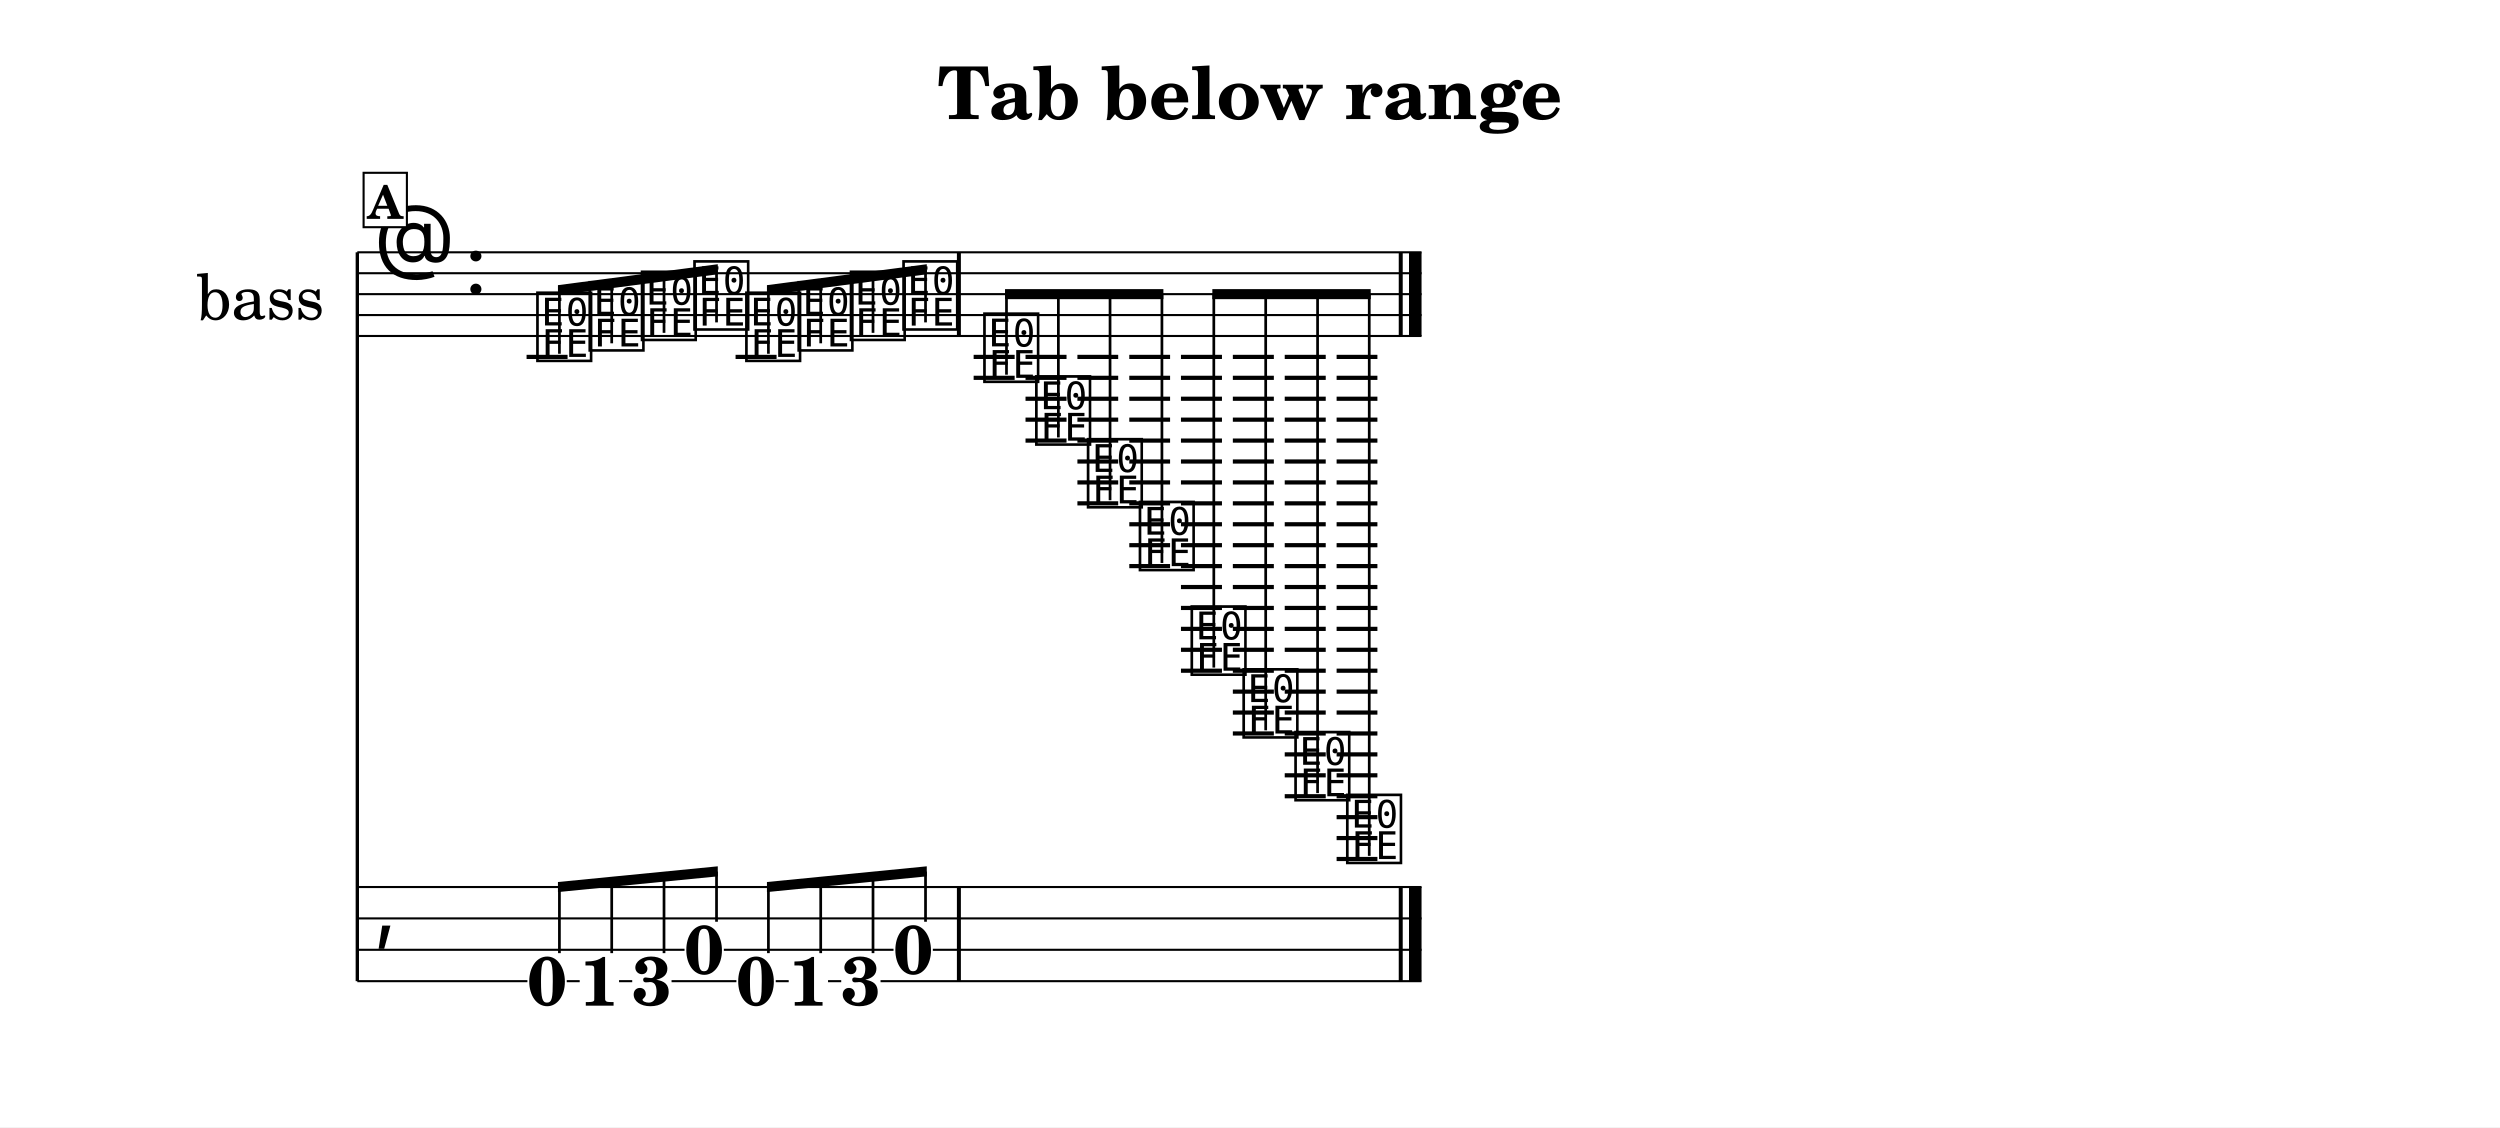
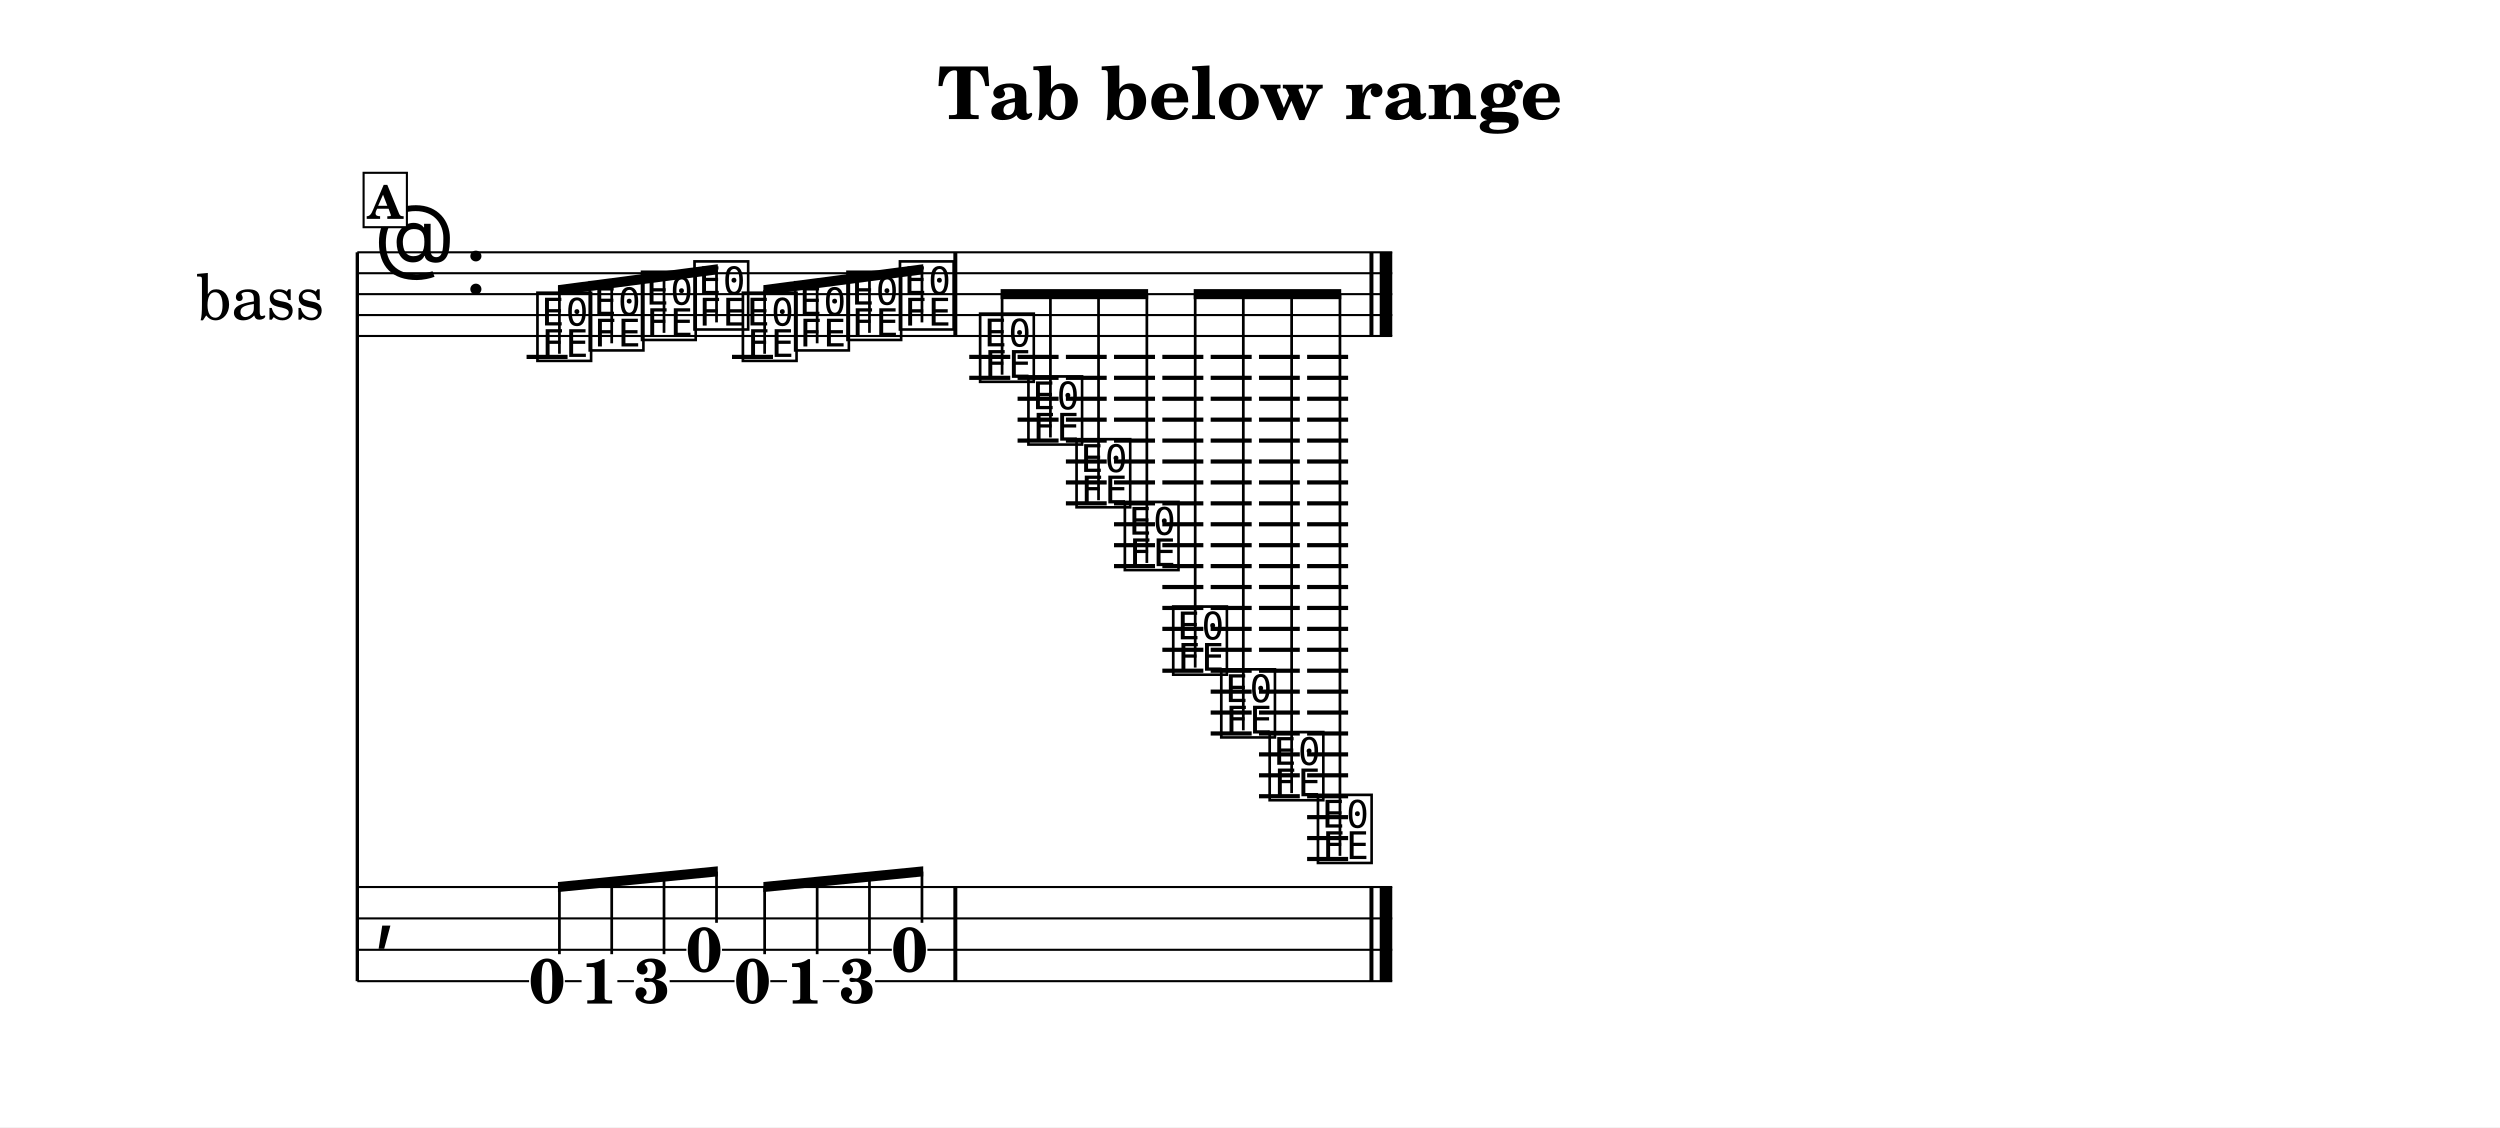
<svg xmlns="http://www.w3.org/2000/svg" width="1195.0" height="538.8" viewBox="0 0 119.50 53.88" font-family="TeX Gyre Schola, serif">
  <style>
  @font-face { font-family: 'Emmentaler'; src: local('Emmentaler'); }
  .music { font-family: 'Emmentaler', serif; }
</style>
  <rect x="0" y="0" width="119.50" height="53.88" fill="#FFFFFF" />
  <text x="59.75" y="5.69" font-size="3.49" font-weight="bold" text-anchor="middle" data-pos="422">Tab below range</text>
  <g transform="translate(8.54,0.00) scale(1,1)">
    <text x="6.96" y="14.06" font-size="3.00" text-anchor="end" dominant-baseline="central">bass</text>
    <line x1="8.54" y1="12.06" x2="8.54" y2="46.90" stroke="#000000" stroke-width="0.160" />
-     <line x1="8.54" y1="12.06" x2="59.41" y2="12.06" stroke="#000000" stroke-width="0.100" />
-     <line x1="8.54" y1="13.06" x2="59.41" y2="13.06" stroke="#000000" stroke-width="0.100" />
-     <line x1="8.54" y1="14.06" x2="59.41" y2="14.06" stroke="#000000" stroke-width="0.100" />
-     <line x1="8.54" y1="15.06" x2="59.41" y2="15.06" stroke="#000000" stroke-width="0.100" />
-     <line x1="8.54" y1="16.06" x2="59.41" y2="16.06" stroke="#000000" stroke-width="0.100" />
+     <line x1="8.54" y1="12.06" x2="58.01" y2="12.06" stroke="#000000" stroke-width="0.100" />
+     <line x1="8.54" y1="13.06" x2="58.01" y2="13.06" stroke="#000000" stroke-width="0.100" />
+     <line x1="8.54" y1="14.06" x2="58.01" y2="14.06" stroke="#000000" stroke-width="0.100" />
+     <line x1="8.54" y1="15.06" x2="58.01" y2="15.06" stroke="#000000" stroke-width="0.100" />
+     <line x1="8.54" y1="16.06" x2="58.01" y2="16.06" stroke="#000000" stroke-width="0.100" />
    <text class="music" x="9.34" y="13.06" font-size="4.00"></text>
    <text class="music" x="13.66" y="14.06" font-size="4.00" data-pos="440"></text>
    <line x1="16.63" y1="17.06" x2="18.59" y2="17.06" stroke="#000000" stroke-width="0.200" />
-     <line x1="26.62" y1="17.06" x2="28.58" y2="17.06" stroke="#000000" stroke-width="0.200" />
-     <line x1="38.00" y1="17.06" x2="39.96" y2="17.06" stroke="#000000" stroke-width="0.200" />
-     <line x1="38.00" y1="18.06" x2="39.96" y2="18.06" stroke="#000000" stroke-width="0.200" />
-     <line x1="40.48" y1="17.06" x2="42.44" y2="17.06" stroke="#000000" stroke-width="0.200" />
-     <line x1="40.48" y1="18.06" x2="42.44" y2="18.06" stroke="#000000" stroke-width="0.200" />
-     <line x1="40.48" y1="19.06" x2="42.44" y2="19.06" stroke="#000000" stroke-width="0.200" />
-     <line x1="40.48" y1="20.06" x2="42.44" y2="20.06" stroke="#000000" stroke-width="0.200" />
-     <line x1="40.48" y1="21.06" x2="42.44" y2="21.06" stroke="#000000" stroke-width="0.200" />
-     <line x1="42.96" y1="17.06" x2="44.91" y2="17.06" stroke="#000000" stroke-width="0.200" />
-     <line x1="42.96" y1="18.06" x2="44.91" y2="18.06" stroke="#000000" stroke-width="0.200" />
-     <line x1="42.96" y1="19.06" x2="44.91" y2="19.06" stroke="#000000" stroke-width="0.200" />
-     <line x1="42.96" y1="20.06" x2="44.91" y2="20.06" stroke="#000000" stroke-width="0.200" />
-     <line x1="42.96" y1="21.06" x2="44.91" y2="21.06" stroke="#000000" stroke-width="0.200" />
-     <line x1="42.96" y1="22.06" x2="44.91" y2="22.06" stroke="#000000" stroke-width="0.200" />
-     <line x1="42.96" y1="23.06" x2="44.91" y2="23.06" stroke="#000000" stroke-width="0.200" />
-     <line x1="42.96" y1="24.06" x2="44.91" y2="24.06" stroke="#000000" stroke-width="0.200" />
-     <line x1="45.44" y1="17.06" x2="47.39" y2="17.06" stroke="#000000" stroke-width="0.200" />
-     <line x1="45.44" y1="18.06" x2="47.39" y2="18.06" stroke="#000000" stroke-width="0.200" />
-     <line x1="45.44" y1="19.06" x2="47.39" y2="19.06" stroke="#000000" stroke-width="0.200" />
-     <line x1="45.44" y1="20.06" x2="47.39" y2="20.06" stroke="#000000" stroke-width="0.200" />
-     <line x1="45.44" y1="21.06" x2="47.39" y2="21.06" stroke="#000000" stroke-width="0.200" />
-     <line x1="45.44" y1="22.06" x2="47.39" y2="22.06" stroke="#000000" stroke-width="0.200" />
-     <line x1="45.44" y1="23.06" x2="47.39" y2="23.06" stroke="#000000" stroke-width="0.200" />
-     <line x1="45.44" y1="24.06" x2="47.39" y2="24.06" stroke="#000000" stroke-width="0.200" />
-     <line x1="45.44" y1="25.06" x2="47.39" y2="25.06" stroke="#000000" stroke-width="0.200" />
-     <line x1="45.44" y1="26.06" x2="47.39" y2="26.06" stroke="#000000" stroke-width="0.200" />
-     <line x1="45.44" y1="27.06" x2="47.39" y2="27.06" stroke="#000000" stroke-width="0.200" />
-     <line x1="47.91" y1="17.06" x2="49.87" y2="17.06" stroke="#000000" stroke-width="0.200" />
-     <line x1="47.91" y1="18.06" x2="49.87" y2="18.06" stroke="#000000" stroke-width="0.200" />
-     <line x1="47.91" y1="19.06" x2="49.87" y2="19.06" stroke="#000000" stroke-width="0.200" />
-     <line x1="47.91" y1="20.06" x2="49.87" y2="20.06" stroke="#000000" stroke-width="0.200" />
-     <line x1="47.91" y1="21.06" x2="49.87" y2="21.06" stroke="#000000" stroke-width="0.200" />
-     <line x1="47.91" y1="22.06" x2="49.87" y2="22.06" stroke="#000000" stroke-width="0.200" />
-     <line x1="47.91" y1="23.06" x2="49.87" y2="23.06" stroke="#000000" stroke-width="0.200" />
-     <line x1="47.91" y1="24.06" x2="49.87" y2="24.06" stroke="#000000" stroke-width="0.200" />
-     <line x1="47.91" y1="25.06" x2="49.87" y2="25.06" stroke="#000000" stroke-width="0.200" />
-     <line x1="47.91" y1="26.06" x2="49.87" y2="26.06" stroke="#000000" stroke-width="0.200" />
-     <line x1="47.91" y1="27.06" x2="49.87" y2="27.06" stroke="#000000" stroke-width="0.200" />
-     <line x1="47.91" y1="28.06" x2="49.87" y2="28.06" stroke="#000000" stroke-width="0.200" />
-     <line x1="47.91" y1="29.06" x2="49.87" y2="29.06" stroke="#000000" stroke-width="0.200" />
-     <line x1="47.91" y1="30.06" x2="49.87" y2="30.06" stroke="#000000" stroke-width="0.200" />
-     <line x1="47.91" y1="31.06" x2="49.87" y2="31.06" stroke="#000000" stroke-width="0.200" />
-     <line x1="47.91" y1="32.06" x2="49.87" y2="32.06" stroke="#000000" stroke-width="0.200" />
-     <line x1="50.39" y1="17.06" x2="52.35" y2="17.06" stroke="#000000" stroke-width="0.200" />
-     <line x1="50.39" y1="18.06" x2="52.35" y2="18.06" stroke="#000000" stroke-width="0.200" />
-     <line x1="50.39" y1="19.06" x2="52.35" y2="19.06" stroke="#000000" stroke-width="0.200" />
-     <line x1="50.39" y1="20.06" x2="52.35" y2="20.06" stroke="#000000" stroke-width="0.200" />
-     <line x1="50.39" y1="21.06" x2="52.35" y2="21.06" stroke="#000000" stroke-width="0.200" />
-     <line x1="50.39" y1="22.06" x2="52.35" y2="22.06" stroke="#000000" stroke-width="0.200" />
-     <line x1="50.39" y1="23.06" x2="52.35" y2="23.06" stroke="#000000" stroke-width="0.200" />
-     <line x1="50.39" y1="24.06" x2="52.35" y2="24.06" stroke="#000000" stroke-width="0.200" />
-     <line x1="50.39" y1="25.06" x2="52.35" y2="25.06" stroke="#000000" stroke-width="0.200" />
-     <line x1="50.39" y1="26.06" x2="52.35" y2="26.06" stroke="#000000" stroke-width="0.200" />
-     <line x1="50.39" y1="27.06" x2="52.35" y2="27.06" stroke="#000000" stroke-width="0.200" />
-     <line x1="50.39" y1="28.06" x2="52.35" y2="28.06" stroke="#000000" stroke-width="0.200" />
-     <line x1="50.39" y1="29.06" x2="52.35" y2="29.06" stroke="#000000" stroke-width="0.200" />
-     <line x1="50.39" y1="30.06" x2="52.35" y2="30.06" stroke="#000000" stroke-width="0.200" />
-     <line x1="50.39" y1="31.06" x2="52.35" y2="31.06" stroke="#000000" stroke-width="0.200" />
-     <line x1="50.39" y1="32.06" x2="52.35" y2="32.06" stroke="#000000" stroke-width="0.200" />
-     <line x1="50.39" y1="33.06" x2="52.35" y2="33.06" stroke="#000000" stroke-width="0.200" />
-     <line x1="50.39" y1="34.06" x2="52.35" y2="34.06" stroke="#000000" stroke-width="0.200" />
-     <line x1="50.39" y1="35.06" x2="52.35" y2="35.06" stroke="#000000" stroke-width="0.200" />
-     <line x1="52.87" y1="17.06" x2="54.83" y2="17.06" stroke="#000000" stroke-width="0.200" />
-     <line x1="52.87" y1="18.06" x2="54.83" y2="18.06" stroke="#000000" stroke-width="0.200" />
-     <line x1="52.87" y1="19.06" x2="54.83" y2="19.06" stroke="#000000" stroke-width="0.200" />
-     <line x1="52.87" y1="20.06" x2="54.83" y2="20.06" stroke="#000000" stroke-width="0.200" />
-     <line x1="52.87" y1="21.06" x2="54.83" y2="21.06" stroke="#000000" stroke-width="0.200" />
-     <line x1="52.87" y1="22.06" x2="54.83" y2="22.06" stroke="#000000" stroke-width="0.200" />
-     <line x1="52.87" y1="23.06" x2="54.83" y2="23.06" stroke="#000000" stroke-width="0.200" />
-     <line x1="52.87" y1="24.06" x2="54.83" y2="24.06" stroke="#000000" stroke-width="0.200" />
-     <line x1="52.87" y1="25.06" x2="54.83" y2="25.06" stroke="#000000" stroke-width="0.200" />
-     <line x1="52.87" y1="26.06" x2="54.83" y2="26.06" stroke="#000000" stroke-width="0.200" />
-     <line x1="52.87" y1="27.06" x2="54.83" y2="27.06" stroke="#000000" stroke-width="0.200" />
-     <line x1="52.87" y1="28.06" x2="54.83" y2="28.06" stroke="#000000" stroke-width="0.200" />
-     <line x1="52.87" y1="29.06" x2="54.83" y2="29.06" stroke="#000000" stroke-width="0.200" />
-     <line x1="52.87" y1="30.06" x2="54.83" y2="30.06" stroke="#000000" stroke-width="0.200" />
-     <line x1="52.87" y1="31.06" x2="54.83" y2="31.06" stroke="#000000" stroke-width="0.200" />
-     <line x1="52.87" y1="32.06" x2="54.83" y2="32.06" stroke="#000000" stroke-width="0.200" />
-     <line x1="52.87" y1="33.06" x2="54.83" y2="33.06" stroke="#000000" stroke-width="0.200" />
-     <line x1="52.87" y1="34.06" x2="54.83" y2="34.06" stroke="#000000" stroke-width="0.200" />
-     <line x1="52.87" y1="35.06" x2="54.83" y2="35.06" stroke="#000000" stroke-width="0.200" />
-     <line x1="52.87" y1="36.06" x2="54.83" y2="36.06" stroke="#000000" stroke-width="0.200" />
-     <line x1="52.87" y1="37.06" x2="54.83" y2="37.06" stroke="#000000" stroke-width="0.200" />
-     <line x1="52.87" y1="38.06" x2="54.83" y2="38.06" stroke="#000000" stroke-width="0.200" />
-     <line x1="55.35" y1="17.06" x2="57.30" y2="17.06" stroke="#000000" stroke-width="0.200" />
-     <line x1="55.35" y1="18.06" x2="57.30" y2="18.06" stroke="#000000" stroke-width="0.200" />
-     <line x1="55.35" y1="19.06" x2="57.30" y2="19.06" stroke="#000000" stroke-width="0.200" />
-     <line x1="55.35" y1="20.06" x2="57.30" y2="20.06" stroke="#000000" stroke-width="0.200" />
-     <line x1="55.35" y1="21.06" x2="57.30" y2="21.06" stroke="#000000" stroke-width="0.200" />
-     <line x1="55.35" y1="22.06" x2="57.30" y2="22.06" stroke="#000000" stroke-width="0.200" />
-     <line x1="55.35" y1="23.06" x2="57.30" y2="23.06" stroke="#000000" stroke-width="0.200" />
-     <line x1="55.35" y1="24.06" x2="57.30" y2="24.06" stroke="#000000" stroke-width="0.200" />
-     <line x1="55.35" y1="25.06" x2="57.30" y2="25.06" stroke="#000000" stroke-width="0.200" />
-     <line x1="55.35" y1="26.06" x2="57.30" y2="26.06" stroke="#000000" stroke-width="0.200" />
-     <line x1="55.35" y1="27.06" x2="57.30" y2="27.06" stroke="#000000" stroke-width="0.200" />
-     <line x1="55.35" y1="28.06" x2="57.30" y2="28.06" stroke="#000000" stroke-width="0.200" />
-     <line x1="55.35" y1="29.06" x2="57.30" y2="29.06" stroke="#000000" stroke-width="0.200" />
-     <line x1="55.35" y1="30.06" x2="57.30" y2="30.06" stroke="#000000" stroke-width="0.200" />
-     <line x1="55.35" y1="31.06" x2="57.30" y2="31.06" stroke="#000000" stroke-width="0.200" />
-     <line x1="55.35" y1="32.06" x2="57.30" y2="32.06" stroke="#000000" stroke-width="0.200" />
-     <line x1="55.35" y1="33.06" x2="57.30" y2="33.06" stroke="#000000" stroke-width="0.200" />
-     <line x1="55.35" y1="34.06" x2="57.30" y2="34.06" stroke="#000000" stroke-width="0.200" />
-     <line x1="55.35" y1="35.06" x2="57.30" y2="35.06" stroke="#000000" stroke-width="0.200" />
-     <line x1="55.35" y1="36.06" x2="57.30" y2="36.06" stroke="#000000" stroke-width="0.200" />
-     <line x1="55.35" y1="37.06" x2="57.30" y2="37.06" stroke="#000000" stroke-width="0.200" />
-     <line x1="55.35" y1="38.06" x2="57.30" y2="38.06" stroke="#000000" stroke-width="0.200" />
-     <line x1="55.35" y1="39.06" x2="57.30" y2="39.06" stroke="#000000" stroke-width="0.200" />
-     <line x1="55.35" y1="40.06" x2="57.30" y2="40.06" stroke="#000000" stroke-width="0.200" />
-     <line x1="55.35" y1="41.06" x2="57.30" y2="41.06" stroke="#000000" stroke-width="0.200" />
+     <line x1="26.45" y1="17.06" x2="28.41" y2="17.06" stroke="#000000" stroke-width="0.200" />
+     <line x1="37.79" y1="17.06" x2="39.75" y2="17.06" stroke="#000000" stroke-width="0.200" />
+     <line x1="37.79" y1="18.06" x2="39.75" y2="18.06" stroke="#000000" stroke-width="0.200" />
+     <line x1="40.10" y1="17.06" x2="42.06" y2="17.06" stroke="#000000" stroke-width="0.200" />
+     <line x1="40.10" y1="18.06" x2="42.06" y2="18.06" stroke="#000000" stroke-width="0.200" />
+     <line x1="40.10" y1="19.06" x2="42.06" y2="19.06" stroke="#000000" stroke-width="0.200" />
+     <line x1="40.10" y1="20.06" x2="42.06" y2="20.06" stroke="#000000" stroke-width="0.200" />
+     <line x1="40.10" y1="21.06" x2="42.06" y2="21.06" stroke="#000000" stroke-width="0.200" />
+     <line x1="42.41" y1="17.06" x2="44.36" y2="17.06" stroke="#000000" stroke-width="0.200" />
+     <line x1="42.41" y1="18.06" x2="44.36" y2="18.06" stroke="#000000" stroke-width="0.200" />
+     <line x1="42.41" y1="19.06" x2="44.36" y2="19.06" stroke="#000000" stroke-width="0.200" />
+     <line x1="42.41" y1="20.06" x2="44.36" y2="20.06" stroke="#000000" stroke-width="0.200" />
+     <line x1="42.41" y1="21.06" x2="44.36" y2="21.06" stroke="#000000" stroke-width="0.200" />
+     <line x1="42.41" y1="22.06" x2="44.36" y2="22.06" stroke="#000000" stroke-width="0.200" />
+     <line x1="42.41" y1="23.06" x2="44.36" y2="23.06" stroke="#000000" stroke-width="0.200" />
+     <line x1="42.41" y1="24.06" x2="44.36" y2="24.06" stroke="#000000" stroke-width="0.200" />
+     <line x1="44.71" y1="17.06" x2="46.67" y2="17.06" stroke="#000000" stroke-width="0.200" />
+     <line x1="44.71" y1="18.06" x2="46.67" y2="18.06" stroke="#000000" stroke-width="0.200" />
+     <line x1="44.71" y1="19.06" x2="46.67" y2="19.06" stroke="#000000" stroke-width="0.200" />
+     <line x1="44.71" y1="20.06" x2="46.67" y2="20.06" stroke="#000000" stroke-width="0.200" />
+     <line x1="44.71" y1="21.06" x2="46.67" y2="21.06" stroke="#000000" stroke-width="0.200" />
+     <line x1="44.71" y1="22.06" x2="46.67" y2="22.06" stroke="#000000" stroke-width="0.200" />
+     <line x1="44.71" y1="23.06" x2="46.67" y2="23.06" stroke="#000000" stroke-width="0.200" />
+     <line x1="44.71" y1="24.06" x2="46.67" y2="24.06" stroke="#000000" stroke-width="0.200" />
+     <line x1="44.71" y1="25.06" x2="46.67" y2="25.06" stroke="#000000" stroke-width="0.200" />
+     <line x1="44.71" y1="26.06" x2="46.67" y2="26.06" stroke="#000000" stroke-width="0.200" />
+     <line x1="44.71" y1="27.06" x2="46.67" y2="27.06" stroke="#000000" stroke-width="0.200" />
+     <line x1="47.02" y1="17.06" x2="48.98" y2="17.06" stroke="#000000" stroke-width="0.200" />
+     <line x1="47.02" y1="18.06" x2="48.98" y2="18.06" stroke="#000000" stroke-width="0.200" />
+     <line x1="47.02" y1="19.06" x2="48.98" y2="19.06" stroke="#000000" stroke-width="0.200" />
+     <line x1="47.02" y1="20.06" x2="48.98" y2="20.06" stroke="#000000" stroke-width="0.200" />
+     <line x1="47.02" y1="21.06" x2="48.98" y2="21.06" stroke="#000000" stroke-width="0.200" />
+     <line x1="47.02" y1="22.06" x2="48.98" y2="22.06" stroke="#000000" stroke-width="0.200" />
+     <line x1="47.02" y1="23.06" x2="48.98" y2="23.06" stroke="#000000" stroke-width="0.200" />
+     <line x1="47.02" y1="24.06" x2="48.98" y2="24.06" stroke="#000000" stroke-width="0.200" />
+     <line x1="47.02" y1="25.06" x2="48.98" y2="25.06" stroke="#000000" stroke-width="0.200" />
+     <line x1="47.02" y1="26.06" x2="48.98" y2="26.06" stroke="#000000" stroke-width="0.200" />
+     <line x1="47.02" y1="27.06" x2="48.98" y2="27.06" stroke="#000000" stroke-width="0.200" />
+     <line x1="47.02" y1="28.06" x2="48.98" y2="28.06" stroke="#000000" stroke-width="0.200" />
+     <line x1="47.02" y1="29.06" x2="48.98" y2="29.06" stroke="#000000" stroke-width="0.200" />
+     <line x1="47.02" y1="30.06" x2="48.98" y2="30.06" stroke="#000000" stroke-width="0.200" />
+     <line x1="47.02" y1="31.06" x2="48.98" y2="31.06" stroke="#000000" stroke-width="0.200" />
+     <line x1="47.02" y1="32.06" x2="48.98" y2="32.06" stroke="#000000" stroke-width="0.200" />
+     <line x1="49.33" y1="17.06" x2="51.29" y2="17.06" stroke="#000000" stroke-width="0.200" />
+     <line x1="49.33" y1="18.06" x2="51.29" y2="18.06" stroke="#000000" stroke-width="0.200" />
+     <line x1="49.33" y1="19.06" x2="51.29" y2="19.06" stroke="#000000" stroke-width="0.200" />
+     <line x1="49.33" y1="20.06" x2="51.29" y2="20.06" stroke="#000000" stroke-width="0.200" />
+     <line x1="49.33" y1="21.06" x2="51.29" y2="21.06" stroke="#000000" stroke-width="0.200" />
+     <line x1="49.33" y1="22.06" x2="51.29" y2="22.06" stroke="#000000" stroke-width="0.200" />
+     <line x1="49.33" y1="23.06" x2="51.29" y2="23.06" stroke="#000000" stroke-width="0.200" />
+     <line x1="49.33" y1="24.06" x2="51.29" y2="24.06" stroke="#000000" stroke-width="0.200" />
+     <line x1="49.33" y1="25.06" x2="51.29" y2="25.06" stroke="#000000" stroke-width="0.200" />
+     <line x1="49.33" y1="26.06" x2="51.29" y2="26.06" stroke="#000000" stroke-width="0.200" />
+     <line x1="49.33" y1="27.06" x2="51.29" y2="27.06" stroke="#000000" stroke-width="0.200" />
+     <line x1="49.33" y1="28.06" x2="51.29" y2="28.06" stroke="#000000" stroke-width="0.200" />
+     <line x1="49.33" y1="29.06" x2="51.29" y2="29.06" stroke="#000000" stroke-width="0.200" />
+     <line x1="49.33" y1="30.06" x2="51.29" y2="30.06" stroke="#000000" stroke-width="0.200" />
+     <line x1="49.33" y1="31.06" x2="51.29" y2="31.06" stroke="#000000" stroke-width="0.200" />
+     <line x1="49.33" y1="32.06" x2="51.29" y2="32.06" stroke="#000000" stroke-width="0.200" />
+     <line x1="49.33" y1="33.06" x2="51.29" y2="33.06" stroke="#000000" stroke-width="0.200" />
+     <line x1="49.33" y1="34.06" x2="51.29" y2="34.06" stroke="#000000" stroke-width="0.200" />
+     <line x1="49.33" y1="35.06" x2="51.29" y2="35.06" stroke="#000000" stroke-width="0.200" />
+     <line x1="51.64" y1="17.06" x2="53.59" y2="17.06" stroke="#000000" stroke-width="0.200" />
+     <line x1="51.64" y1="18.06" x2="53.59" y2="18.06" stroke="#000000" stroke-width="0.200" />
+     <line x1="51.64" y1="19.06" x2="53.59" y2="19.06" stroke="#000000" stroke-width="0.200" />
+     <line x1="51.64" y1="20.06" x2="53.59" y2="20.06" stroke="#000000" stroke-width="0.200" />
+     <line x1="51.64" y1="21.06" x2="53.59" y2="21.06" stroke="#000000" stroke-width="0.200" />
+     <line x1="51.64" y1="22.06" x2="53.59" y2="22.06" stroke="#000000" stroke-width="0.200" />
+     <line x1="51.64" y1="23.06" x2="53.59" y2="23.06" stroke="#000000" stroke-width="0.200" />
+     <line x1="51.64" y1="24.06" x2="53.59" y2="24.06" stroke="#000000" stroke-width="0.200" />
+     <line x1="51.64" y1="25.06" x2="53.59" y2="25.06" stroke="#000000" stroke-width="0.200" />
+     <line x1="51.64" y1="26.06" x2="53.59" y2="26.06" stroke="#000000" stroke-width="0.200" />
+     <line x1="51.64" y1="27.06" x2="53.59" y2="27.06" stroke="#000000" stroke-width="0.200" />
+     <line x1="51.64" y1="28.06" x2="53.59" y2="28.06" stroke="#000000" stroke-width="0.200" />
+     <line x1="51.64" y1="29.06" x2="53.59" y2="29.06" stroke="#000000" stroke-width="0.200" />
+     <line x1="51.64" y1="30.06" x2="53.59" y2="30.06" stroke="#000000" stroke-width="0.200" />
+     <line x1="51.64" y1="31.06" x2="53.59" y2="31.06" stroke="#000000" stroke-width="0.200" />
+     <line x1="51.64" y1="32.06" x2="53.59" y2="32.06" stroke="#000000" stroke-width="0.200" />
+     <line x1="51.64" y1="33.06" x2="53.59" y2="33.06" stroke="#000000" stroke-width="0.200" />
+     <line x1="51.64" y1="34.06" x2="53.59" y2="34.06" stroke="#000000" stroke-width="0.200" />
+     <line x1="51.64" y1="35.06" x2="53.59" y2="35.06" stroke="#000000" stroke-width="0.200" />
+     <line x1="51.64" y1="36.06" x2="53.59" y2="36.06" stroke="#000000" stroke-width="0.200" />
+     <line x1="51.64" y1="37.06" x2="53.59" y2="37.06" stroke="#000000" stroke-width="0.200" />
+     <line x1="51.64" y1="38.06" x2="53.59" y2="38.06" stroke="#000000" stroke-width="0.200" />
+     <line x1="53.94" y1="17.06" x2="55.90" y2="17.06" stroke="#000000" stroke-width="0.200" />
+     <line x1="53.94" y1="18.06" x2="55.90" y2="18.06" stroke="#000000" stroke-width="0.200" />
+     <line x1="53.94" y1="19.06" x2="55.90" y2="19.06" stroke="#000000" stroke-width="0.200" />
+     <line x1="53.94" y1="20.06" x2="55.90" y2="20.06" stroke="#000000" stroke-width="0.200" />
+     <line x1="53.94" y1="21.06" x2="55.90" y2="21.06" stroke="#000000" stroke-width="0.200" />
+     <line x1="53.94" y1="22.06" x2="55.90" y2="22.06" stroke="#000000" stroke-width="0.200" />
+     <line x1="53.94" y1="23.06" x2="55.90" y2="23.06" stroke="#000000" stroke-width="0.200" />
+     <line x1="53.94" y1="24.06" x2="55.90" y2="24.06" stroke="#000000" stroke-width="0.200" />
+     <line x1="53.94" y1="25.06" x2="55.90" y2="25.06" stroke="#000000" stroke-width="0.200" />
+     <line x1="53.94" y1="26.06" x2="55.90" y2="26.06" stroke="#000000" stroke-width="0.200" />
+     <line x1="53.94" y1="27.06" x2="55.90" y2="27.06" stroke="#000000" stroke-width="0.200" />
+     <line x1="53.94" y1="28.06" x2="55.90" y2="28.06" stroke="#000000" stroke-width="0.200" />
+     <line x1="53.94" y1="29.06" x2="55.90" y2="29.06" stroke="#000000" stroke-width="0.200" />
+     <line x1="53.94" y1="30.06" x2="55.90" y2="30.06" stroke="#000000" stroke-width="0.200" />
+     <line x1="53.94" y1="31.06" x2="55.90" y2="31.06" stroke="#000000" stroke-width="0.200" />
+     <line x1="53.94" y1="32.06" x2="55.90" y2="32.06" stroke="#000000" stroke-width="0.200" />
+     <line x1="53.94" y1="33.06" x2="55.90" y2="33.06" stroke="#000000" stroke-width="0.200" />
+     <line x1="53.94" y1="34.06" x2="55.90" y2="34.06" stroke="#000000" stroke-width="0.200" />
+     <line x1="53.94" y1="35.06" x2="55.90" y2="35.06" stroke="#000000" stroke-width="0.200" />
+     <line x1="53.94" y1="36.06" x2="55.90" y2="36.06" stroke="#000000" stroke-width="0.200" />
+     <line x1="53.94" y1="37.06" x2="55.90" y2="37.06" stroke="#000000" stroke-width="0.200" />
+     <line x1="53.94" y1="38.06" x2="55.90" y2="38.06" stroke="#000000" stroke-width="0.200" />
+     <line x1="53.94" y1="39.06" x2="55.90" y2="39.06" stroke="#000000" stroke-width="0.200" />
+     <line x1="53.94" y1="40.06" x2="55.90" y2="40.06" stroke="#000000" stroke-width="0.200" />
+     <line x1="53.94" y1="41.06" x2="55.90" y2="41.06" stroke="#000000" stroke-width="0.200" />
    <text class="music" x="16.96" y="17.06" font-size="4.00" data-pos="503"></text>
    <text class="music" x="19.46" y="16.56" font-size="4.00" data-pos="507"></text>
    <text class="music" x="21.96" y="16.06" font-size="4.00" data-pos="509"></text>
    <text class="music" x="24.47" y="15.56" font-size="4.00" data-pos="511"></text>
-     <text class="music" x="26.95" y="17.06" font-size="4.00" data-pos="513"></text>
-     <text class="music" x="29.45" y="16.56" font-size="4.00" data-pos="515"></text>
-     <text class="music" x="31.95" y="16.06" font-size="4.00" data-pos="517"></text>
-     <text class="music" x="34.46" y="15.56" font-size="4.00" data-pos="519"></text>
-     <text class="music" x="38.33" y="18.06" font-size="4.00" data-pos="523"></text>
-     <text class="music" x="40.81" y="21.06" font-size="4.00" data-pos="527"></text>
-     <text class="music" x="43.28" y="24.06" font-size="4.00" data-pos="530"></text>
-     <text class="music" x="45.76" y="27.06" font-size="4.00" data-pos="533"></text>
-     <text class="music" x="48.24" y="32.06" font-size="4.00" data-pos="536"></text>
-     <text class="music" x="50.72" y="35.06" font-size="4.00" data-pos="539"></text>
-     <text class="music" x="53.20" y="38.06" font-size="4.00" data-pos="542"></text>
-     <text class="music" x="55.67" y="41.06" font-size="4.00" data-pos="545"></text>
-     <rect x="37.20" y="12.06" width="0.19" height="4.00" data-pos="521" />
-     <rect x="58.32" y="12.06" width="0.19" height="4.00" data-pos="548" />
-     <rect x="58.81" y="12.06" width="0.60" height="4.00" data-pos="548" />
+     <text class="music" x="26.78" y="17.06" font-size="4.00" data-pos="513"></text>
+     <text class="music" x="29.28" y="16.56" font-size="4.00" data-pos="515"></text>
+     <text class="music" x="31.78" y="16.06" font-size="4.00" data-pos="517"></text>
+     <text class="music" x="34.29" y="15.56" font-size="4.00" data-pos="519"></text>
+     <text class="music" x="38.12" y="18.06" font-size="4.00" data-pos="523"></text>
+     <text class="music" x="40.43" y="21.06" font-size="4.00" data-pos="527"></text>
+     <text class="music" x="42.73" y="24.06" font-size="4.00" data-pos="530"></text>
+     <text class="music" x="45.04" y="27.06" font-size="4.00" data-pos="533"></text>
+     <text class="music" x="47.35" y="32.06" font-size="4.00" data-pos="536"></text>
+     <text class="music" x="49.65" y="35.06" font-size="4.00" data-pos="539"></text>
+     <text class="music" x="51.96" y="38.06" font-size="4.00" data-pos="542"></text>
+     <text class="music" x="54.27" y="41.06" font-size="4.00" data-pos="545"></text>
+     <rect x="37.03" y="12.06" width="0.19" height="4.00" data-pos="521" />
+     <rect x="56.92" y="12.06" width="0.19" height="4.00" data-pos="548" />
+     <rect x="57.41" y="12.06" width="0.60" height="4.00" data-pos="548" />
    <text class="music" x="9.34" y="44.65" font-size="4.00"></text>
-     <rect x="37.20" y="42.40" width="0.19" height="4.50" data-pos="521" />
-     <rect x="58.32" y="42.40" width="0.19" height="4.50" data-pos="548" />
-     <rect x="58.81" y="42.40" width="0.60" height="4.50" data-pos="548" />
-     <text x="17.61" y="48.05" font-size="3.30" font-weight="bold" text-anchor="middle" data-pos="503">0</text>
-     <text x="20.11" y="48.07" font-size="3.30" font-weight="bold" text-anchor="middle" data-pos="507">1</text>
-     <text x="22.62" y="48.05" font-size="3.30" font-weight="bold" text-anchor="middle" data-pos="509">3</text>
-     <text x="25.12" y="46.55" font-size="3.30" font-weight="bold" text-anchor="middle" data-pos="511">0</text>
-     <text x="27.60" y="48.05" font-size="3.30" font-weight="bold" text-anchor="middle" data-pos="513">0</text>
-     <text x="30.10" y="48.07" font-size="3.30" font-weight="bold" text-anchor="middle" data-pos="515">1</text>
-     <text x="32.61" y="48.05" font-size="3.30" font-weight="bold" text-anchor="middle" data-pos="517">3</text>
-     <text x="35.11" y="46.55" font-size="3.30" font-weight="bold" text-anchor="middle" data-pos="519">0</text>
-     <line x1="8.54" y1="42.40" x2="59.41" y2="42.40" stroke="#000000" stroke-width="0.100" />
-     <line x1="8.54" y1="43.90" x2="59.41" y2="43.90" stroke="#000000" stroke-width="0.100" />
-     <line x1="8.54" y1="45.40" x2="24.18" y2="45.40" stroke="#000000" stroke-width="0.100" />
-     <line x1="26.06" y1="45.40" x2="34.17" y2="45.40" stroke="#000000" stroke-width="0.100" />
-     <line x1="36.05" y1="45.40" x2="59.41" y2="45.40" stroke="#000000" stroke-width="0.100" />
-     <line x1="8.54" y1="46.90" x2="16.67" y2="46.90" stroke="#000000" stroke-width="0.100" />
-     <line x1="18.55" y1="46.90" x2="19.17" y2="46.90" stroke="#000000" stroke-width="0.100" />
-     <line x1="21.05" y1="46.90" x2="21.68" y2="46.90" stroke="#000000" stroke-width="0.100" />
-     <line x1="23.56" y1="46.90" x2="26.66" y2="46.90" stroke="#000000" stroke-width="0.100" />
-     <line x1="28.54" y1="46.90" x2="29.16" y2="46.90" stroke="#000000" stroke-width="0.100" />
-     <line x1="31.04" y1="46.90" x2="31.67" y2="46.90" stroke="#000000" stroke-width="0.100" />
-     <line x1="33.55" y1="46.90" x2="59.41" y2="46.90" stroke="#000000" stroke-width="0.100" />
+     <rect x="37.03" y="42.40" width="0.19" height="4.50" data-pos="521" />
+     <rect x="56.92" y="42.40" width="0.19" height="4.50" data-pos="548" />
+     <rect x="57.41" y="42.40" width="0.60" height="4.50" data-pos="548" />
+     <text x="17.61" y="47.94" font-size="3.00" font-weight="bold" text-anchor="middle" data-pos="503">0</text>
+     <text x="20.11" y="47.97" font-size="3.00" font-weight="bold" text-anchor="middle" data-pos="507">1</text>
+     <text x="22.62" y="47.94" font-size="3.00" font-weight="bold" text-anchor="middle" data-pos="509">3</text>
+     <text x="25.12" y="46.44" font-size="3.00" font-weight="bold" text-anchor="middle" data-pos="511">0</text>
+     <text x="27.43" y="47.94" font-size="3.00" font-weight="bold" text-anchor="middle" data-pos="513">0</text>
+     <text x="29.93" y="47.97" font-size="3.00" font-weight="bold" text-anchor="middle" data-pos="515">1</text>
+     <text x="32.44" y="47.94" font-size="3.00" font-weight="bold" text-anchor="middle" data-pos="517">3</text>
+     <text x="34.94" y="46.44" font-size="3.00" font-weight="bold" text-anchor="middle" data-pos="519">0</text>
+     <line x1="8.54" y1="42.40" x2="58.01" y2="42.40" stroke="#000000" stroke-width="0.100" />
+     <line x1="8.54" y1="43.90" x2="58.01" y2="43.90" stroke="#000000" stroke-width="0.100" />
+     <line x1="8.54" y1="45.40" x2="24.27" y2="45.40" stroke="#000000" stroke-width="0.100" />
+     <line x1="25.97" y1="45.40" x2="34.09" y2="45.40" stroke="#000000" stroke-width="0.100" />
+     <line x1="35.79" y1="45.40" x2="58.01" y2="45.40" stroke="#000000" stroke-width="0.100" />
+     <line x1="8.54" y1="46.90" x2="16.75" y2="46.90" stroke="#000000" stroke-width="0.100" />
+     <line x1="18.46" y1="46.90" x2="19.26" y2="46.90" stroke="#000000" stroke-width="0.100" />
+     <line x1="20.97" y1="46.90" x2="21.76" y2="46.90" stroke="#000000" stroke-width="0.100" />
+     <line x1="23.47" y1="46.90" x2="26.57" y2="46.90" stroke="#000000" stroke-width="0.100" />
+     <line x1="28.28" y1="46.90" x2="29.08" y2="46.90" stroke="#000000" stroke-width="0.100" />
+     <line x1="30.79" y1="46.90" x2="31.58" y2="46.90" stroke="#000000" stroke-width="0.100" />
+     <line x1="33.29" y1="46.90" x2="58.01" y2="46.90" stroke="#000000" stroke-width="0.100" />
    <polygon points="18.13,13.63 25.77,12.63 25.77,13.11 18.13,14.11" />
    <line x1="18.20" y1="16.91" x2="18.20" y2="13.86" stroke="#000000" stroke-width="0.130" />
    <line x1="20.70" y1="16.41" x2="20.70" y2="13.53" stroke="#000000" stroke-width="0.130" />
    <line x1="23.20" y1="15.91" x2="23.20" y2="13.20" stroke="#000000" stroke-width="0.130" />
    <line x1="25.71" y1="15.41" x2="25.71" y2="12.88" stroke="#000000" stroke-width="0.130" />
-     <polygon points="28.12,13.63 35.76,12.63 35.76,13.11 28.12,14.11" />
-     <line x1="28.19" y1="16.91" x2="28.19" y2="13.86" stroke="#000000" stroke-width="0.130" />
-     <line x1="30.69" y1="16.41" x2="30.69" y2="13.53" stroke="#000000" stroke-width="0.130" />
-     <line x1="33.19" y1="15.91" x2="33.19" y2="13.20" stroke="#000000" stroke-width="0.130" />
-     <line x1="35.70" y1="15.41" x2="35.70" y2="12.88" stroke="#000000" stroke-width="0.130" />
-     <polygon points="39.50,13.82 47.07,13.82 47.07,14.30 39.50,14.30" />
-     <line x1="39.57" y1="17.91" x2="39.57" y2="14.06" stroke="#000000" stroke-width="0.130" />
-     <line x1="42.05" y1="20.91" x2="42.05" y2="14.06" stroke="#000000" stroke-width="0.130" />
-     <line x1="44.52" y1="23.91" x2="44.52" y2="14.06" stroke="#000000" stroke-width="0.130" />
-     <line x1="47.00" y1="26.91" x2="47.00" y2="14.06" stroke="#000000" stroke-width="0.130" />
-     <polygon points="49.41,13.82 56.98,13.82 56.98,14.30 49.41,14.30" />
-     <line x1="49.48" y1="31.91" x2="49.48" y2="14.06" stroke="#000000" stroke-width="0.130" />
-     <line x1="51.96" y1="34.91" x2="51.96" y2="14.06" stroke="#000000" stroke-width="0.130" />
-     <line x1="54.44" y1="37.91" x2="54.44" y2="14.06" stroke="#000000" stroke-width="0.130" />
-     <line x1="56.91" y1="40.91" x2="56.91" y2="14.06" stroke="#000000" stroke-width="0.130" />
+     <polygon points="27.95,13.63 35.59,12.63 35.59,13.11 27.95,14.11" />
+     <line x1="28.01" y1="16.91" x2="28.01" y2="13.86" stroke="#000000" stroke-width="0.130" />
+     <line x1="30.52" y1="16.41" x2="30.52" y2="13.53" stroke="#000000" stroke-width="0.130" />
+     <line x1="33.02" y1="15.91" x2="33.02" y2="13.20" stroke="#000000" stroke-width="0.130" />
+     <line x1="35.53" y1="15.41" x2="35.53" y2="12.88" stroke="#000000" stroke-width="0.130" />
+     <polygon points="39.29,13.82 46.34,13.82 46.34,14.30 39.29,14.30" />
+     <line x1="39.36" y1="17.91" x2="39.36" y2="14.06" stroke="#000000" stroke-width="0.130" />
+     <line x1="41.67" y1="20.91" x2="41.67" y2="14.06" stroke="#000000" stroke-width="0.130" />
+     <line x1="43.97" y1="23.91" x2="43.97" y2="14.06" stroke="#000000" stroke-width="0.130" />
+     <line x1="46.28" y1="26.91" x2="46.28" y2="14.06" stroke="#000000" stroke-width="0.130" />
+     <polygon points="48.52,13.82 55.57,13.82 55.57,14.30 48.52,14.30" />
+     <line x1="48.59" y1="31.91" x2="48.59" y2="14.06" stroke="#000000" stroke-width="0.130" />
+     <line x1="50.89" y1="34.91" x2="50.89" y2="14.06" stroke="#000000" stroke-width="0.130" />
+     <line x1="53.20" y1="37.91" x2="53.20" y2="14.06" stroke="#000000" stroke-width="0.130" />
+     <line x1="55.51" y1="40.91" x2="55.51" y2="14.06" stroke="#000000" stroke-width="0.130" />
    <polygon points="18.13,42.16 25.77,41.41 25.77,41.89 18.13,42.64" />
-     <line x1="18.20" y1="45.56" x2="18.20" y2="42.40" stroke="#000000" stroke-width="0.130" />
-     <line x1="20.70" y1="45.56" x2="20.70" y2="42.15" stroke="#000000" stroke-width="0.130" />
-     <line x1="23.20" y1="45.56" x2="23.20" y2="41.91" stroke="#000000" stroke-width="0.130" />
-     <line x1="25.71" y1="44.06" x2="25.71" y2="41.66" stroke="#000000" stroke-width="0.130" />
-     <polygon points="28.12,42.16 35.76,41.41 35.76,41.89 28.12,42.64" />
-     <line x1="28.19" y1="45.56" x2="28.19" y2="42.40" stroke="#000000" stroke-width="0.130" />
-     <line x1="30.69" y1="45.56" x2="30.69" y2="42.15" stroke="#000000" stroke-width="0.130" />
-     <line x1="33.19" y1="45.56" x2="33.19" y2="41.91" stroke="#000000" stroke-width="0.130" />
-     <line x1="35.70" y1="44.06" x2="35.70" y2="41.66" stroke="#000000" stroke-width="0.130" />
+     <line x1="18.20" y1="45.61" x2="18.20" y2="42.40" stroke="#000000" stroke-width="0.130" />
+     <line x1="20.70" y1="45.61" x2="20.70" y2="42.15" stroke="#000000" stroke-width="0.130" />
+     <line x1="23.20" y1="45.61" x2="23.20" y2="41.91" stroke="#000000" stroke-width="0.130" />
+     <line x1="25.71" y1="44.11" x2="25.71" y2="41.66" stroke="#000000" stroke-width="0.130" />
+     <polygon points="27.95,42.16 35.59,41.41 35.59,41.89 27.95,42.64" />
+     <line x1="28.01" y1="45.61" x2="28.01" y2="42.40" stroke="#000000" stroke-width="0.130" />
+     <line x1="30.52" y1="45.61" x2="30.52" y2="42.15" stroke="#000000" stroke-width="0.130" />
+     <line x1="33.02" y1="45.61" x2="33.02" y2="41.91" stroke="#000000" stroke-width="0.130" />
+     <line x1="35.53" y1="44.11" x2="35.53" y2="41.66" stroke="#000000" stroke-width="0.130" />
    <rect x="8.84" y="8.26" width="2.07" height="2.60" fill="#FFFFFF" stroke="#000000" stroke-width="0.100" data-pos="491" />
    <text x="9.87" y="10.46" font-size="2.20" font-weight="bold" text-anchor="middle" data-pos="491">A</text>
  </g>
</svg>
